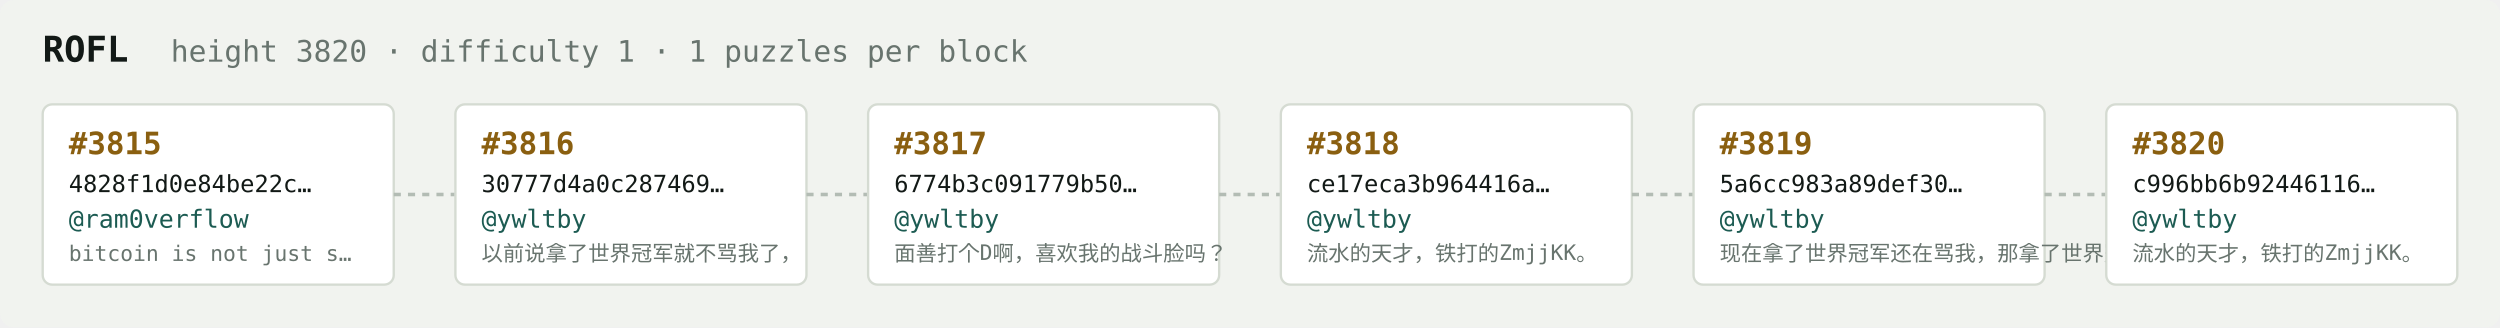
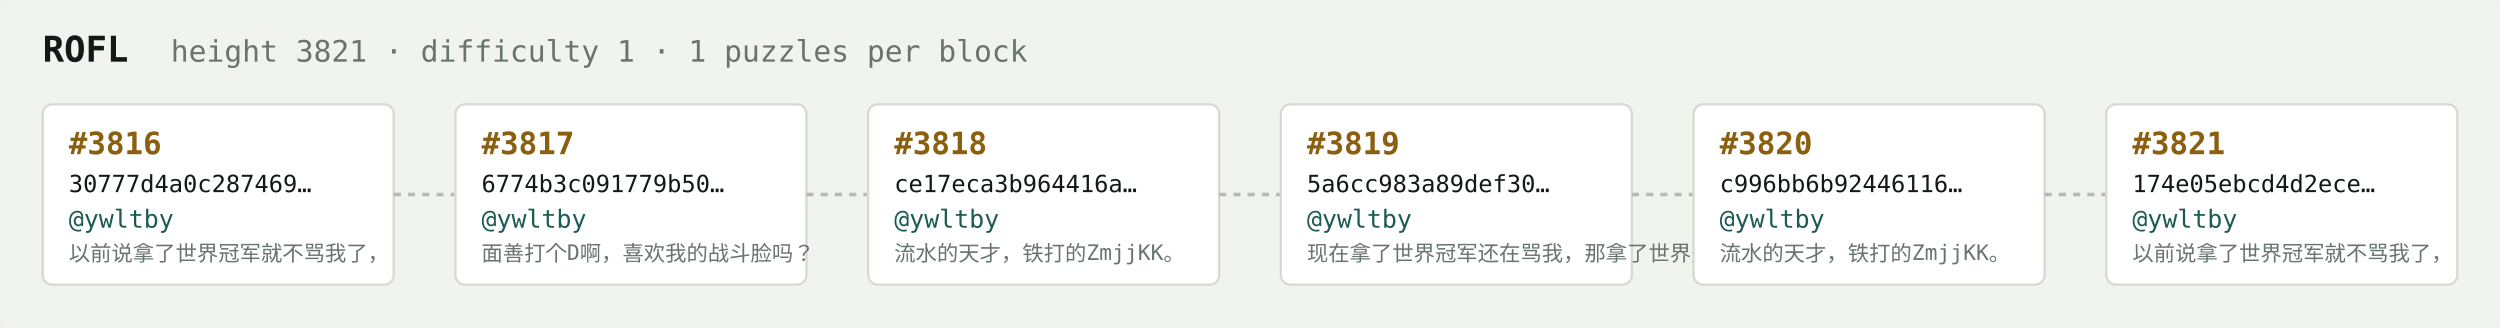
<svg xmlns="http://www.w3.org/2000/svg" width="1054" height="138" viewBox="0 0 1054 138" font-family="ui-monospace,SFMono-Regular,Menlo,monospace">
  <rect fill="#f1f3ef" width="1054" height="138" rx="6" />
  <text x="18" y="26" fill="#121916" font-size="15" font-weight="700">ROFL</text>
-   <text x="72" y="26" fill="#68746e" font-size="12.5">height 3820 · difficulty 1 · 1 puzzles per block</text>
+   <text x="72" y="26" fill="#68746e" font-size="12.5">height 3821 · difficulty 1 · 1 puzzles per block</text>
  <rect x="18" y="44" width="148" height="76" rx="4" fill="#ffffff" stroke="#d5dbd2" stroke-width="1" />
-   <text x="29" y="65" fill="#8a5f10" font-size="13" font-weight="700">#3815</text>
-   <text x="29" y="81" fill="#121916" font-size="10">4828f1d0e84be22c…</text>
-   <text x="29" y="96" fill="#1c5b52" font-size="10.5">@ram0verflow</text>
-   <text x="29" y="110" fill="#68746e" font-size="9">bitcoin is not just s…</text>
+   <text x="29" y="65" fill="#8a5f10" font-size="13" font-weight="700">#3816</text>
+   <text x="29" y="81" fill="#121916" font-size="10">30777d4a0c287469…</text>
+   <text x="29" y="96" fill="#1c5b52" font-size="10.5">@ywltby</text>
+   <text x="29" y="110" fill="#68746e" font-size="9">以前说拿了世界冠军就不骂我了，</text>
  <line x1="166" y1="82.0" x2="192" y2="82.0" stroke="#b3bcb4" stroke-width="1.5" stroke-dasharray="3 3" />
  <rect x="192" y="44" width="148" height="76" rx="4" fill="#ffffff" stroke="#d5dbd2" stroke-width="1" />
-   <text x="203" y="65" fill="#8a5f10" font-size="13" font-weight="700">#3816</text>
-   <text x="203" y="81" fill="#121916" font-size="10">30777d4a0c287469…</text>
+   <text x="203" y="65" fill="#8a5f10" font-size="13" font-weight="700">#3817</text>
+   <text x="203" y="81" fill="#121916" font-size="10">6774b3c091779b50…</text>
  <text x="203" y="96" fill="#1c5b52" font-size="10.5">@ywltby</text>
-   <text x="203" y="110" fill="#68746e" font-size="9">以前说拿了世界冠军就不骂我了，</text>
+   <text x="203" y="110" fill="#68746e" font-size="9">面善打个D啊，喜欢我的战斗脸吗？</text>
  <line x1="340" y1="82.0" x2="366" y2="82.0" stroke="#b3bcb4" stroke-width="1.5" stroke-dasharray="3 3" />
  <rect x="366" y="44" width="148" height="76" rx="4" fill="#ffffff" stroke="#d5dbd2" stroke-width="1" />
-   <text x="377" y="65" fill="#8a5f10" font-size="13" font-weight="700">#3817</text>
-   <text x="377" y="81" fill="#121916" font-size="10">6774b3c091779b50…</text>
+   <text x="377" y="65" fill="#8a5f10" font-size="13" font-weight="700">#3818</text>
+   <text x="377" y="81" fill="#121916" font-size="10">ce17eca3b964416a…</text>
  <text x="377" y="96" fill="#1c5b52" font-size="10.5">@ywltby</text>
-   <text x="377" y="110" fill="#68746e" font-size="9">面善打个D啊，喜欢我的战斗脸吗？</text>
+   <text x="377" y="110" fill="#68746e" font-size="9">流水的天才，铁打的ZmjjKK。</text>
  <line x1="514" y1="82.0" x2="540" y2="82.0" stroke="#b3bcb4" stroke-width="1.5" stroke-dasharray="3 3" />
  <rect x="540" y="44" width="148" height="76" rx="4" fill="#ffffff" stroke="#d5dbd2" stroke-width="1" />
-   <text x="551" y="65" fill="#8a5f10" font-size="13" font-weight="700">#3818</text>
-   <text x="551" y="81" fill="#121916" font-size="10">ce17eca3b964416a…</text>
+   <text x="551" y="65" fill="#8a5f10" font-size="13" font-weight="700">#3819</text>
+   <text x="551" y="81" fill="#121916" font-size="10">5a6cc983a89def30…</text>
  <text x="551" y="96" fill="#1c5b52" font-size="10.5">@ywltby</text>
-   <text x="551" y="110" fill="#68746e" font-size="9">流水的天才，铁打的ZmjjKK。</text>
+   <text x="551" y="110" fill="#68746e" font-size="9">现在拿了世界冠军还在骂我，那拿了世界冠军有…</text>
  <line x1="688" y1="82.0" x2="714" y2="82.0" stroke="#b3bcb4" stroke-width="1.5" stroke-dasharray="3 3" />
  <rect x="714" y="44" width="148" height="76" rx="4" fill="#ffffff" stroke="#d5dbd2" stroke-width="1" />
-   <text x="725" y="65" fill="#8a5f10" font-size="13" font-weight="700">#3819</text>
-   <text x="725" y="81" fill="#121916" font-size="10">5a6cc983a89def30…</text>
+   <text x="725" y="65" fill="#8a5f10" font-size="13" font-weight="700">#3820</text>
+   <text x="725" y="81" fill="#121916" font-size="10">c996bb6b92446116…</text>
  <text x="725" y="96" fill="#1c5b52" font-size="10.5">@ywltby</text>
-   <text x="725" y="110" fill="#68746e" font-size="9">现在拿了世界冠军还在骂我，那拿了世界冠军有…</text>
+   <text x="725" y="110" fill="#68746e" font-size="9">流水的天才，铁打的ZmjjKK。</text>
  <line x1="862" y1="82.0" x2="888" y2="82.0" stroke="#b3bcb4" stroke-width="1.5" stroke-dasharray="3 3" />
  <rect x="888" y="44" width="148" height="76" rx="4" fill="#ffffff" stroke="#d5dbd2" stroke-width="1" />
-   <text x="899" y="65" fill="#8a5f10" font-size="13" font-weight="700">#3820</text>
-   <text x="899" y="81" fill="#121916" font-size="10">c996bb6b92446116…</text>
+   <text x="899" y="65" fill="#8a5f10" font-size="13" font-weight="700">#3821</text>
+   <text x="899" y="81" fill="#121916" font-size="10">174e05ebcd4d2ece…</text>
  <text x="899" y="96" fill="#1c5b52" font-size="10.5">@ywltby</text>
-   <text x="899" y="110" fill="#68746e" font-size="9">流水的天才，铁打的ZmjjKK。</text>
+   <text x="899" y="110" fill="#68746e" font-size="9">以前说拿了世界冠军就不骂我了，</text>
</svg>
